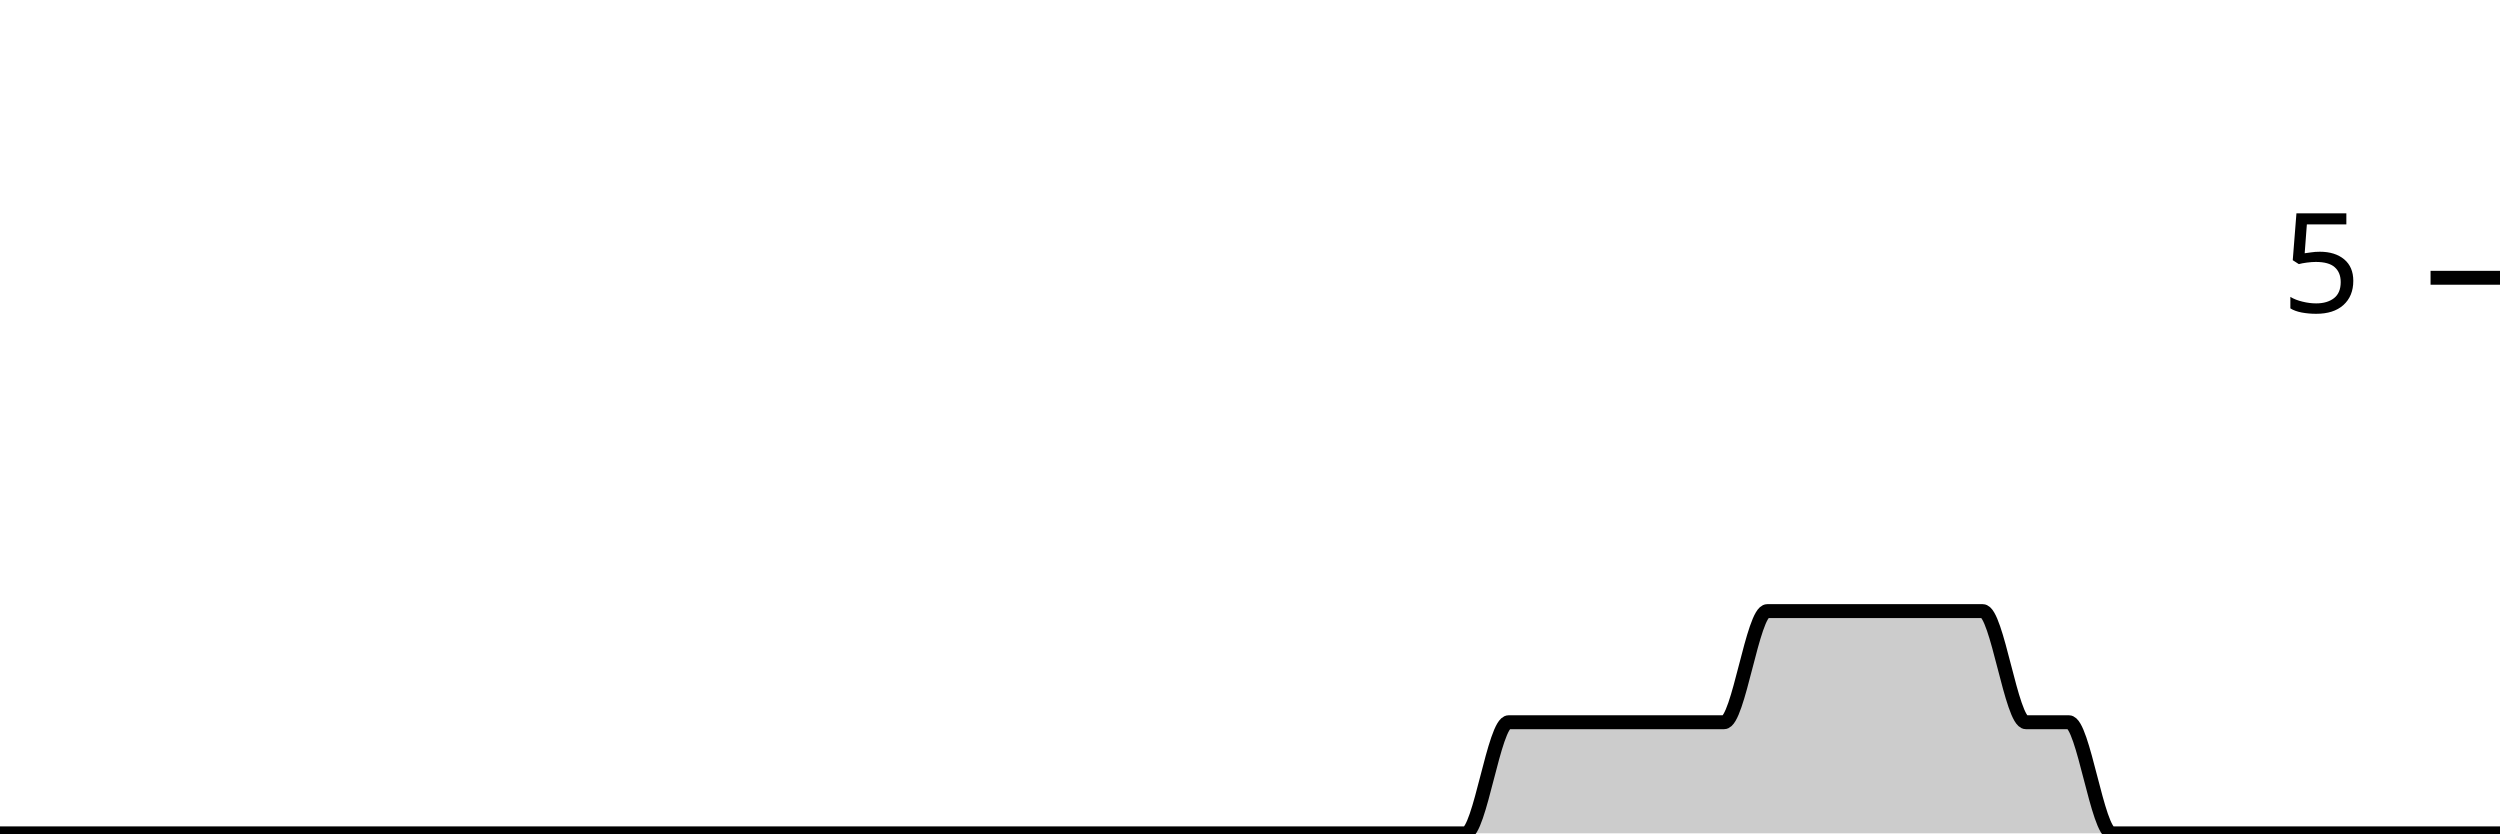
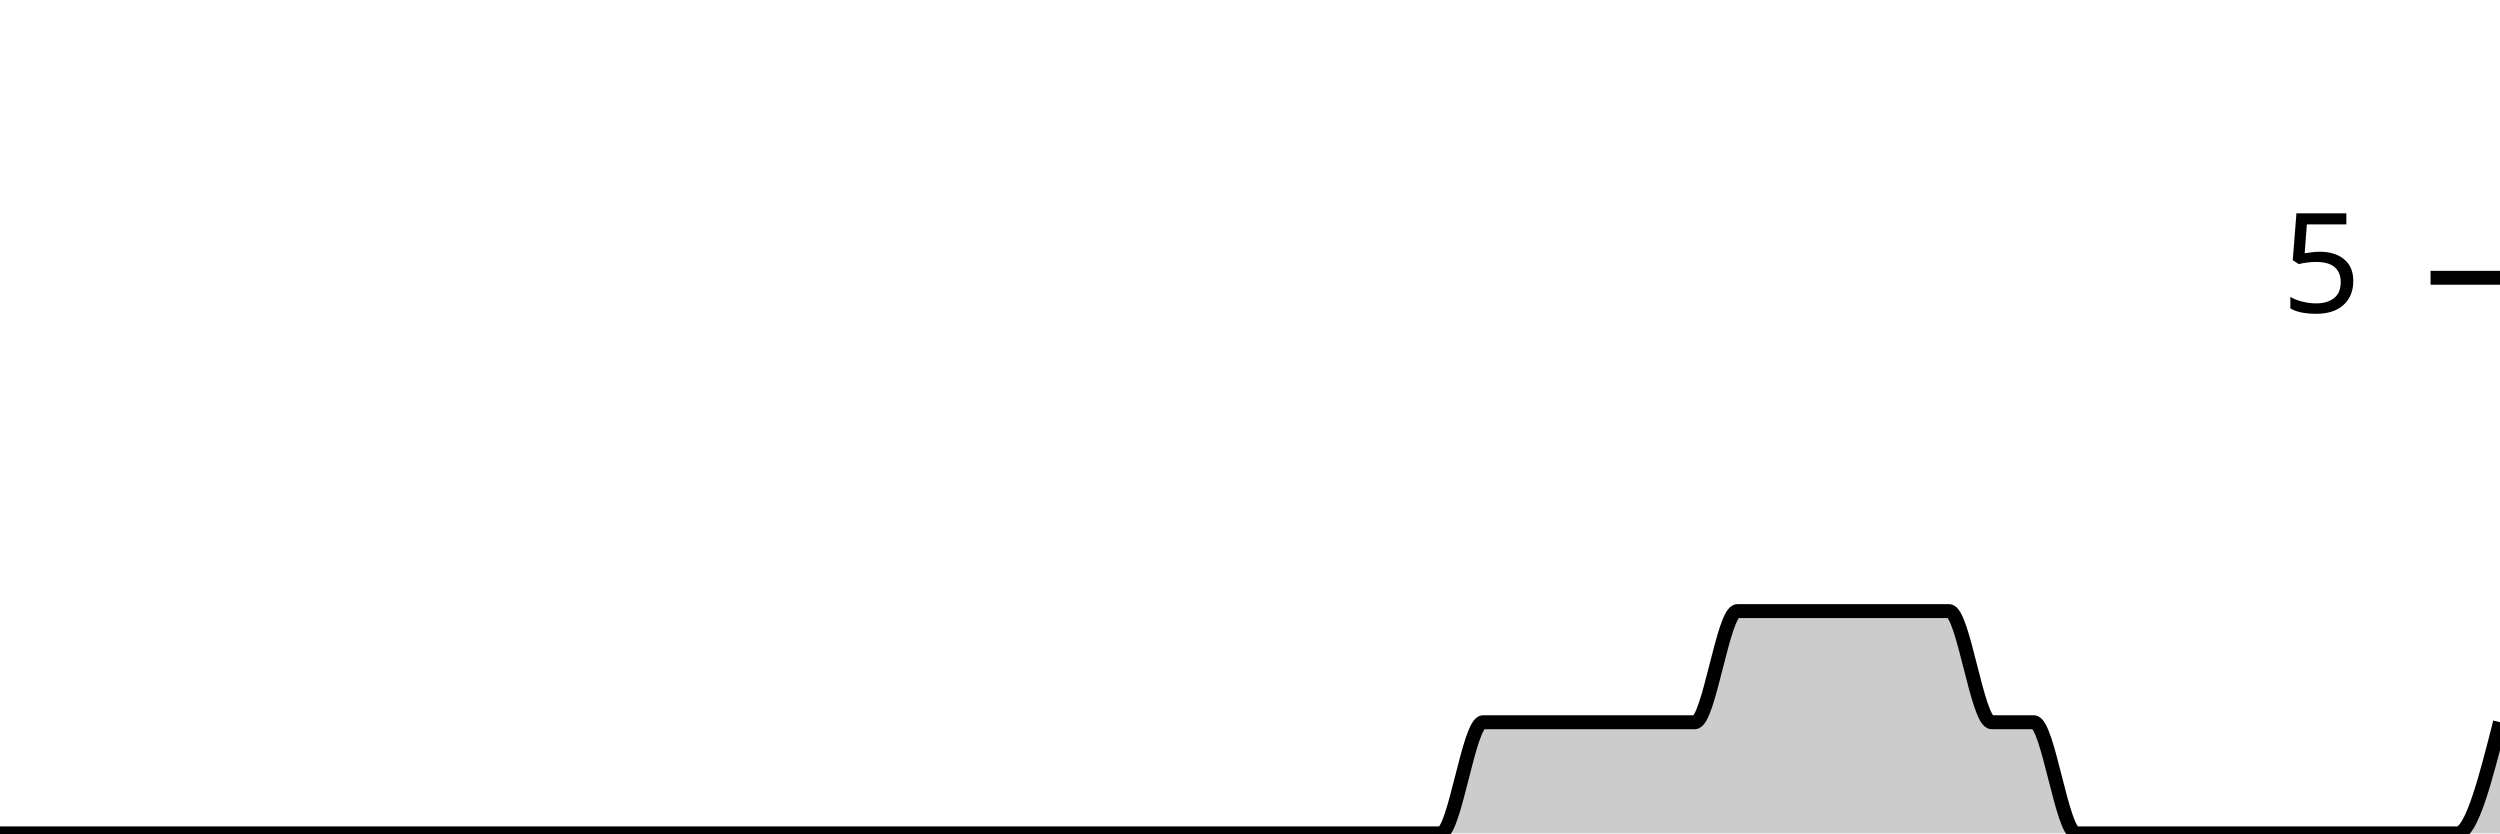
<svg xmlns="http://www.w3.org/2000/svg" viewBox="0 0 180 60">
  <g transform="translate(0,20)">
-     <path class="area" fill="rgba(0, 0, 0, 0.2)" d="M0,40C1.034,40,2.069,40,3.103,40C4.138,40,5.172,40,6.207,40C7.241,40,8.276,40,9.31,40C10.345,40,11.379,40,12.414,40C13.448,40,14.483,40,15.517,40C16.552,40,17.586,40,18.621,40C19.655,40,20.69,40,21.724,40C22.759,40,23.793,40,24.828,40C25.862,40,26.897,40,27.931,40C28.966,40,30,40,31.034,40C32.069,40,33.103,40,34.138,40C35.172,40,36.207,40,37.241,40C38.276,40,39.31,40,40.345,40C41.379,40,42.414,40,43.448,40C44.483,40,45.517,40,46.552,40C47.586,40,48.621,40,49.655,40C50.69,40,51.724,40,52.759,40C53.793,40,54.828,40,55.862,40C56.897,40,57.931,40,58.966,40C60,40,61.034,40,62.069,40C63.103,40,64.138,40,65.172,40C66.207,40,67.241,40,68.276,40C69.31,40,70.345,40,71.379,40C72.414,40,73.448,40,74.483,40C75.517,40,76.552,40,77.586,40C78.621,40,79.655,40,80.69,40C81.724,40,82.759,40,83.793,40C84.828,40,85.862,40,86.897,40C87.931,40,88.966,40,90,40C91.034,40,92.069,40,93.103,40C94.138,40,95.172,40,96.207,40C97.241,40,98.276,40,99.31,40C100.345,40,101.379,40,102.414,40C103.448,40,104.483,40,105.517,40C106.552,40,107.586,32,108.621,32C109.655,32,110.69,32,111.724,32C112.759,32,113.793,32,114.828,32C115.862,32,116.897,32,117.931,32C118.966,32,120,32,121.034,32C122.069,32,123.103,32,124.138,32C125.172,32,126.207,24,127.241,24C128.276,24,129.31,24,130.345,24C131.379,24,132.414,24,133.448,24C134.483,24,135.517,24,136.552,24C137.586,24,138.621,24,139.655,24C140.69,24,141.724,24,142.759,24C143.793,24,144.828,32,145.862,32C146.897,32,147.931,32,148.966,32C150,32,151.034,40,152.069,40C153.103,40,154.138,40,155.172,40C156.207,40,157.241,40,158.276,40C159.31,40,160.345,40,161.379,40C162.414,40,163.448,40,164.483,40C165.517,40,166.552,40,167.586,40C168.621,40,169.655,40,170.69,40C171.724,40,172.759,40,173.793,40C174.828,40,175.862,40,176.897,40C177.931,40,178.966,40,180,40L180,40C178.966,40,177.931,40,176.897,40C175.862,40,174.828,40,173.793,40C172.759,40,171.724,40,170.69,40C169.655,40,168.621,40,167.586,40C166.552,40,165.517,40,164.483,40C163.448,40,162.414,40,161.379,40C160.345,40,159.31,40,158.276,40C157.241,40,156.207,40,155.172,40C154.138,40,153.103,40,152.069,40C151.034,40,150,40,148.966,40C147.931,40,146.897,40,145.862,40C144.828,40,143.793,40,142.759,40C141.724,40,140.69,40,139.655,40C138.621,40,137.586,40,136.552,40C135.517,40,134.483,40,133.448,40C132.414,40,131.379,40,130.345,40C129.31,40,128.276,40,127.241,40C126.207,40,125.172,40,124.138,40C123.103,40,122.069,40,121.034,40C120,40,118.966,40,117.931,40C116.897,40,115.862,40,114.828,40C113.793,40,112.759,40,111.724,40C110.69,40,109.655,40,108.621,40C107.586,40,106.552,40,105.517,40C104.483,40,103.448,40,102.414,40C101.379,40,100.345,40,99.31,40C98.276,40,97.241,40,96.207,40C95.172,40,94.138,40,93.103,40C92.069,40,91.034,40,90,40C88.966,40,87.931,40,86.897,40C85.862,40,84.828,40,83.793,40C82.759,40,81.724,40,80.69,40C79.655,40,78.621,40,77.586,40C76.552,40,75.517,40,74.483,40C73.448,40,72.414,40,71.379,40C70.345,40,69.31,40,68.276,40C67.241,40,66.207,40,65.172,40C64.138,40,63.103,40,62.069,40C61.034,40,60,40,58.966,40C57.931,40,56.897,40,55.862,40C54.828,40,53.793,40,52.759,40C51.724,40,50.69,40,49.655,40C48.621,40,47.586,40,46.552,40C45.517,40,44.483,40,43.448,40C42.414,40,41.379,40,40.345,40C39.31,40,38.276,40,37.241,40C36.207,40,35.172,40,34.138,40C33.103,40,32.069,40,31.034,40C30,40,28.966,40,27.931,40C26.897,40,25.862,40,24.828,40C23.793,40,22.759,40,21.724,40C20.69,40,19.655,40,18.621,40C17.586,40,16.552,40,15.517,40C14.483,40,13.448,40,12.414,40C11.379,40,10.345,40,9.31,40C8.276,40,7.241,40,6.207,40C5.172,40,4.138,40,3.103,40C2.069,40,1.034,40,0,40Z" />
-     <path class="line" stroke="black" fill="none" d="M0,40C1.034,40,2.069,40,3.103,40C4.138,40,5.172,40,6.207,40C7.241,40,8.276,40,9.31,40C10.345,40,11.379,40,12.414,40C13.448,40,14.483,40,15.517,40C16.552,40,17.586,40,18.621,40C19.655,40,20.69,40,21.724,40C22.759,40,23.793,40,24.828,40C25.862,40,26.897,40,27.931,40C28.966,40,30,40,31.034,40C32.069,40,33.103,40,34.138,40C35.172,40,36.207,40,37.241,40C38.276,40,39.31,40,40.345,40C41.379,40,42.414,40,43.448,40C44.483,40,45.517,40,46.552,40C47.586,40,48.621,40,49.655,40C50.69,40,51.724,40,52.759,40C53.793,40,54.828,40,55.862,40C56.897,40,57.931,40,58.966,40C60,40,61.034,40,62.069,40C63.103,40,64.138,40,65.172,40C66.207,40,67.241,40,68.276,40C69.31,40,70.345,40,71.379,40C72.414,40,73.448,40,74.483,40C75.517,40,76.552,40,77.586,40C78.621,40,79.655,40,80.69,40C81.724,40,82.759,40,83.793,40C84.828,40,85.862,40,86.897,40C87.931,40,88.966,40,90,40C91.034,40,92.069,40,93.103,40C94.138,40,95.172,40,96.207,40C97.241,40,98.276,40,99.31,40C100.345,40,101.379,40,102.414,40C103.448,40,104.483,40,105.517,40C106.552,40,107.586,32,108.621,32C109.655,32,110.69,32,111.724,32C112.759,32,113.793,32,114.828,32C115.862,32,116.897,32,117.931,32C118.966,32,120,32,121.034,32C122.069,32,123.103,32,124.138,32C125.172,32,126.207,24,127.241,24C128.276,24,129.31,24,130.345,24C131.379,24,132.414,24,133.448,24C134.483,24,135.517,24,136.552,24C137.586,24,138.621,24,139.655,24C140.69,24,141.724,24,142.759,24C143.793,24,144.828,32,145.862,32C146.897,32,147.931,32,148.966,32C150,32,151.034,40,152.069,40C153.103,40,154.138,40,155.172,40C156.207,40,157.241,40,158.276,40C159.31,40,160.345,40,161.379,40C162.414,40,163.448,40,164.483,40C165.517,40,166.552,40,167.586,40C168.621,40,169.655,40,170.69,40C171.724,40,172.759,40,173.793,40C174.828,40,175.862,40,176.897,40C177.931,40,178.966,40,180,40" />
+     <path class="area" fill="rgba(0, 0, 0, 0.2)" d="M0,40C1.017,40,2.034,40,3.051,40C4.068,40,5.085,40,6.102,40C7.119,40,8.136,40,9.153,40C10.169,40,11.186,40,12.203,40C13.22,40,14.237,40,15.254,40C16.271,40,17.288,40,18.305,40C19.322,40,20.339,40,21.356,40C22.373,40,23.39,40,24.407,40C25.424,40,26.441,40,27.458,40C28.475,40,29.492,40,30.508,40C31.525,40,32.542,40,33.559,40C34.576,40,35.593,40,36.61,40C37.627,40,38.644,40,39.661,40C40.678,40,41.695,40,42.712,40C43.729,40,44.746,40,45.763,40C46.78,40,47.797,40,48.814,40C49.831,40,50.847,40,51.864,40C52.881,40,53.898,40,54.915,40C55.932,40,56.949,40,57.966,40C58.983,40,60,40,61.017,40C62.034,40,63.051,40,64.068,40C65.085,40,66.102,40,67.119,40C68.136,40,69.153,40,70.169,40C71.186,40,72.203,40,73.22,40C74.237,40,75.254,40,76.271,40C77.288,40,78.305,40,79.322,40C80.339,40,81.356,40,82.373,40C83.39,40,84.407,40,85.424,40C86.441,40,87.458,40,88.475,40C89.492,40,90.508,40,91.525,40C92.542,40,93.559,40,94.576,40C95.593,40,96.61,40,97.627,40C98.644,40,99.661,40,100.678,40C101.695,40,102.712,40,103.729,40C104.746,40,105.763,32,106.78,32C107.797,32,108.814,32,109.831,32C110.847,32,111.864,32,112.881,32C113.898,32,114.915,32,115.932,32C116.949,32,117.966,32,118.983,32C120,32,121.017,32,122.034,32C123.051,32,124.068,24,125.085,24C126.102,24,127.119,24,128.136,24C129.153,24,130.169,24,131.186,24C132.203,24,133.22,24,134.237,24C135.254,24,136.271,24,137.288,24C138.305,24,139.322,24,140.339,24C141.356,24,142.373,32,143.39,32C144.407,32,145.424,32,146.441,32C147.458,32,148.475,40,149.492,40C150.508,40,151.525,40,152.542,40C153.559,40,154.576,40,155.593,40C156.61,40,157.627,40,158.644,40C159.661,40,160.678,40,161.695,40C162.712,40,163.729,40,164.746,40C165.763,40,166.78,40,167.797,40C168.814,40,169.831,40,170.847,40C171.864,40,172.881,40,173.898,40C174.915,40,175.932,40,176.949,40C177.966,40,178.983,36,180,32L180,40C178.983,40,177.966,40,176.949,40C175.932,40,174.915,40,173.898,40C172.881,40,171.864,40,170.847,40C169.831,40,168.814,40,167.797,40C166.78,40,165.763,40,164.746,40C163.729,40,162.712,40,161.695,40C160.678,40,159.661,40,158.644,40C157.627,40,156.61,40,155.593,40C154.576,40,153.559,40,152.542,40C151.525,40,150.508,40,149.492,40C148.475,40,147.458,40,146.441,40C145.424,40,144.407,40,143.39,40C142.373,40,141.356,40,140.339,40C139.322,40,138.305,40,137.288,40C136.271,40,135.254,40,134.237,40C133.22,40,132.203,40,131.186,40C130.169,40,129.153,40,128.136,40C127.119,40,126.102,40,125.085,40C124.068,40,123.051,40,122.034,40C121.017,40,120,40,118.983,40C117.966,40,116.949,40,115.932,40C114.915,40,113.898,40,112.881,40C111.864,40,110.847,40,109.831,40C108.814,40,107.797,40,106.78,40C105.763,40,104.746,40,103.729,40C102.712,40,101.695,40,100.678,40C99.661,40,98.644,40,97.627,40C96.61,40,95.593,40,94.576,40C93.559,40,92.542,40,91.525,40C90.508,40,89.492,40,88.475,40C87.458,40,86.441,40,85.424,40C84.407,40,83.39,40,82.373,40C81.356,40,80.339,40,79.322,40C78.305,40,77.288,40,76.271,40C75.254,40,74.237,40,73.22,40C72.203,40,71.186,40,70.169,40C69.153,40,68.136,40,67.119,40C66.102,40,65.085,40,64.068,40C63.051,40,62.034,40,61.017,40C60,40,58.983,40,57.966,40C56.949,40,55.932,40,54.915,40C53.898,40,52.881,40,51.864,40C50.847,40,49.831,40,48.814,40C47.797,40,46.78,40,45.763,40C44.746,40,43.729,40,42.712,40C41.695,40,40.678,40,39.661,40C38.644,40,37.627,40,36.61,40C35.593,40,34.576,40,33.559,40C32.542,40,31.525,40,30.508,40C29.492,40,28.475,40,27.458,40C26.441,40,25.424,40,24.407,40C23.39,40,22.373,40,21.356,40C20.339,40,19.322,40,18.305,40C17.288,40,16.271,40,15.254,40C14.237,40,13.22,40,12.203,40C11.186,40,10.169,40,9.153,40C8.136,40,7.119,40,6.102,40C5.085,40,4.068,40,3.051,40C2.034,40,1.017,40,0,40Z" />
+     <path class="line" stroke="black" fill="none" d="M0,40C1.017,40,2.034,40,3.051,40C4.068,40,5.085,40,6.102,40C7.119,40,8.136,40,9.153,40C10.169,40,11.186,40,12.203,40C13.22,40,14.237,40,15.254,40C16.271,40,17.288,40,18.305,40C19.322,40,20.339,40,21.356,40C22.373,40,23.39,40,24.407,40C25.424,40,26.441,40,27.458,40C28.475,40,29.492,40,30.508,40C31.525,40,32.542,40,33.559,40C34.576,40,35.593,40,36.61,40C37.627,40,38.644,40,39.661,40C40.678,40,41.695,40,42.712,40C43.729,40,44.746,40,45.763,40C46.78,40,47.797,40,48.814,40C49.831,40,50.847,40,51.864,40C52.881,40,53.898,40,54.915,40C55.932,40,56.949,40,57.966,40C58.983,40,60,40,61.017,40C62.034,40,63.051,40,64.068,40C65.085,40,66.102,40,67.119,40C68.136,40,69.153,40,70.169,40C71.186,40,72.203,40,73.22,40C74.237,40,75.254,40,76.271,40C77.288,40,78.305,40,79.322,40C80.339,40,81.356,40,82.373,40C83.39,40,84.407,40,85.424,40C86.441,40,87.458,40,88.475,40C89.492,40,90.508,40,91.525,40C92.542,40,93.559,40,94.576,40C95.593,40,96.61,40,97.627,40C98.644,40,99.661,40,100.678,40C101.695,40,102.712,40,103.729,40C104.746,40,105.763,32,106.78,32C107.797,32,108.814,32,109.831,32C110.847,32,111.864,32,112.881,32C113.898,32,114.915,32,115.932,32C116.949,32,117.966,32,118.983,32C120,32,121.017,32,122.034,32C123.051,32,124.068,24,125.085,24C126.102,24,127.119,24,128.136,24C129.153,24,130.169,24,131.186,24C132.203,24,133.22,24,134.237,24C135.254,24,136.271,24,137.288,24C138.305,24,139.322,24,140.339,24C141.356,24,142.373,32,143.39,32C144.407,32,145.424,32,146.441,32C147.458,32,148.475,40,149.492,40C150.508,40,151.525,40,152.542,40C153.559,40,154.576,40,155.593,40C156.61,40,157.627,40,158.644,40C159.661,40,160.678,40,161.695,40C162.712,40,163.729,40,164.746,40C165.763,40,166.78,40,167.797,40C168.814,40,169.831,40,170.847,40C171.864,40,172.881,40,173.898,40C174.915,40,175.932,40,176.949,40C177.966,40,178.983,36,180,32" />
    <path class="axis-ceiling" stroke-width="1" stroke="black" fill="none" d="M175,0L180,0" />
    <text class="axis-ceiling-label" font-family="sans-serif" text-anchor="end" font-size="10px" x="170" y="2.5">5</text>
  </g>
</svg>
